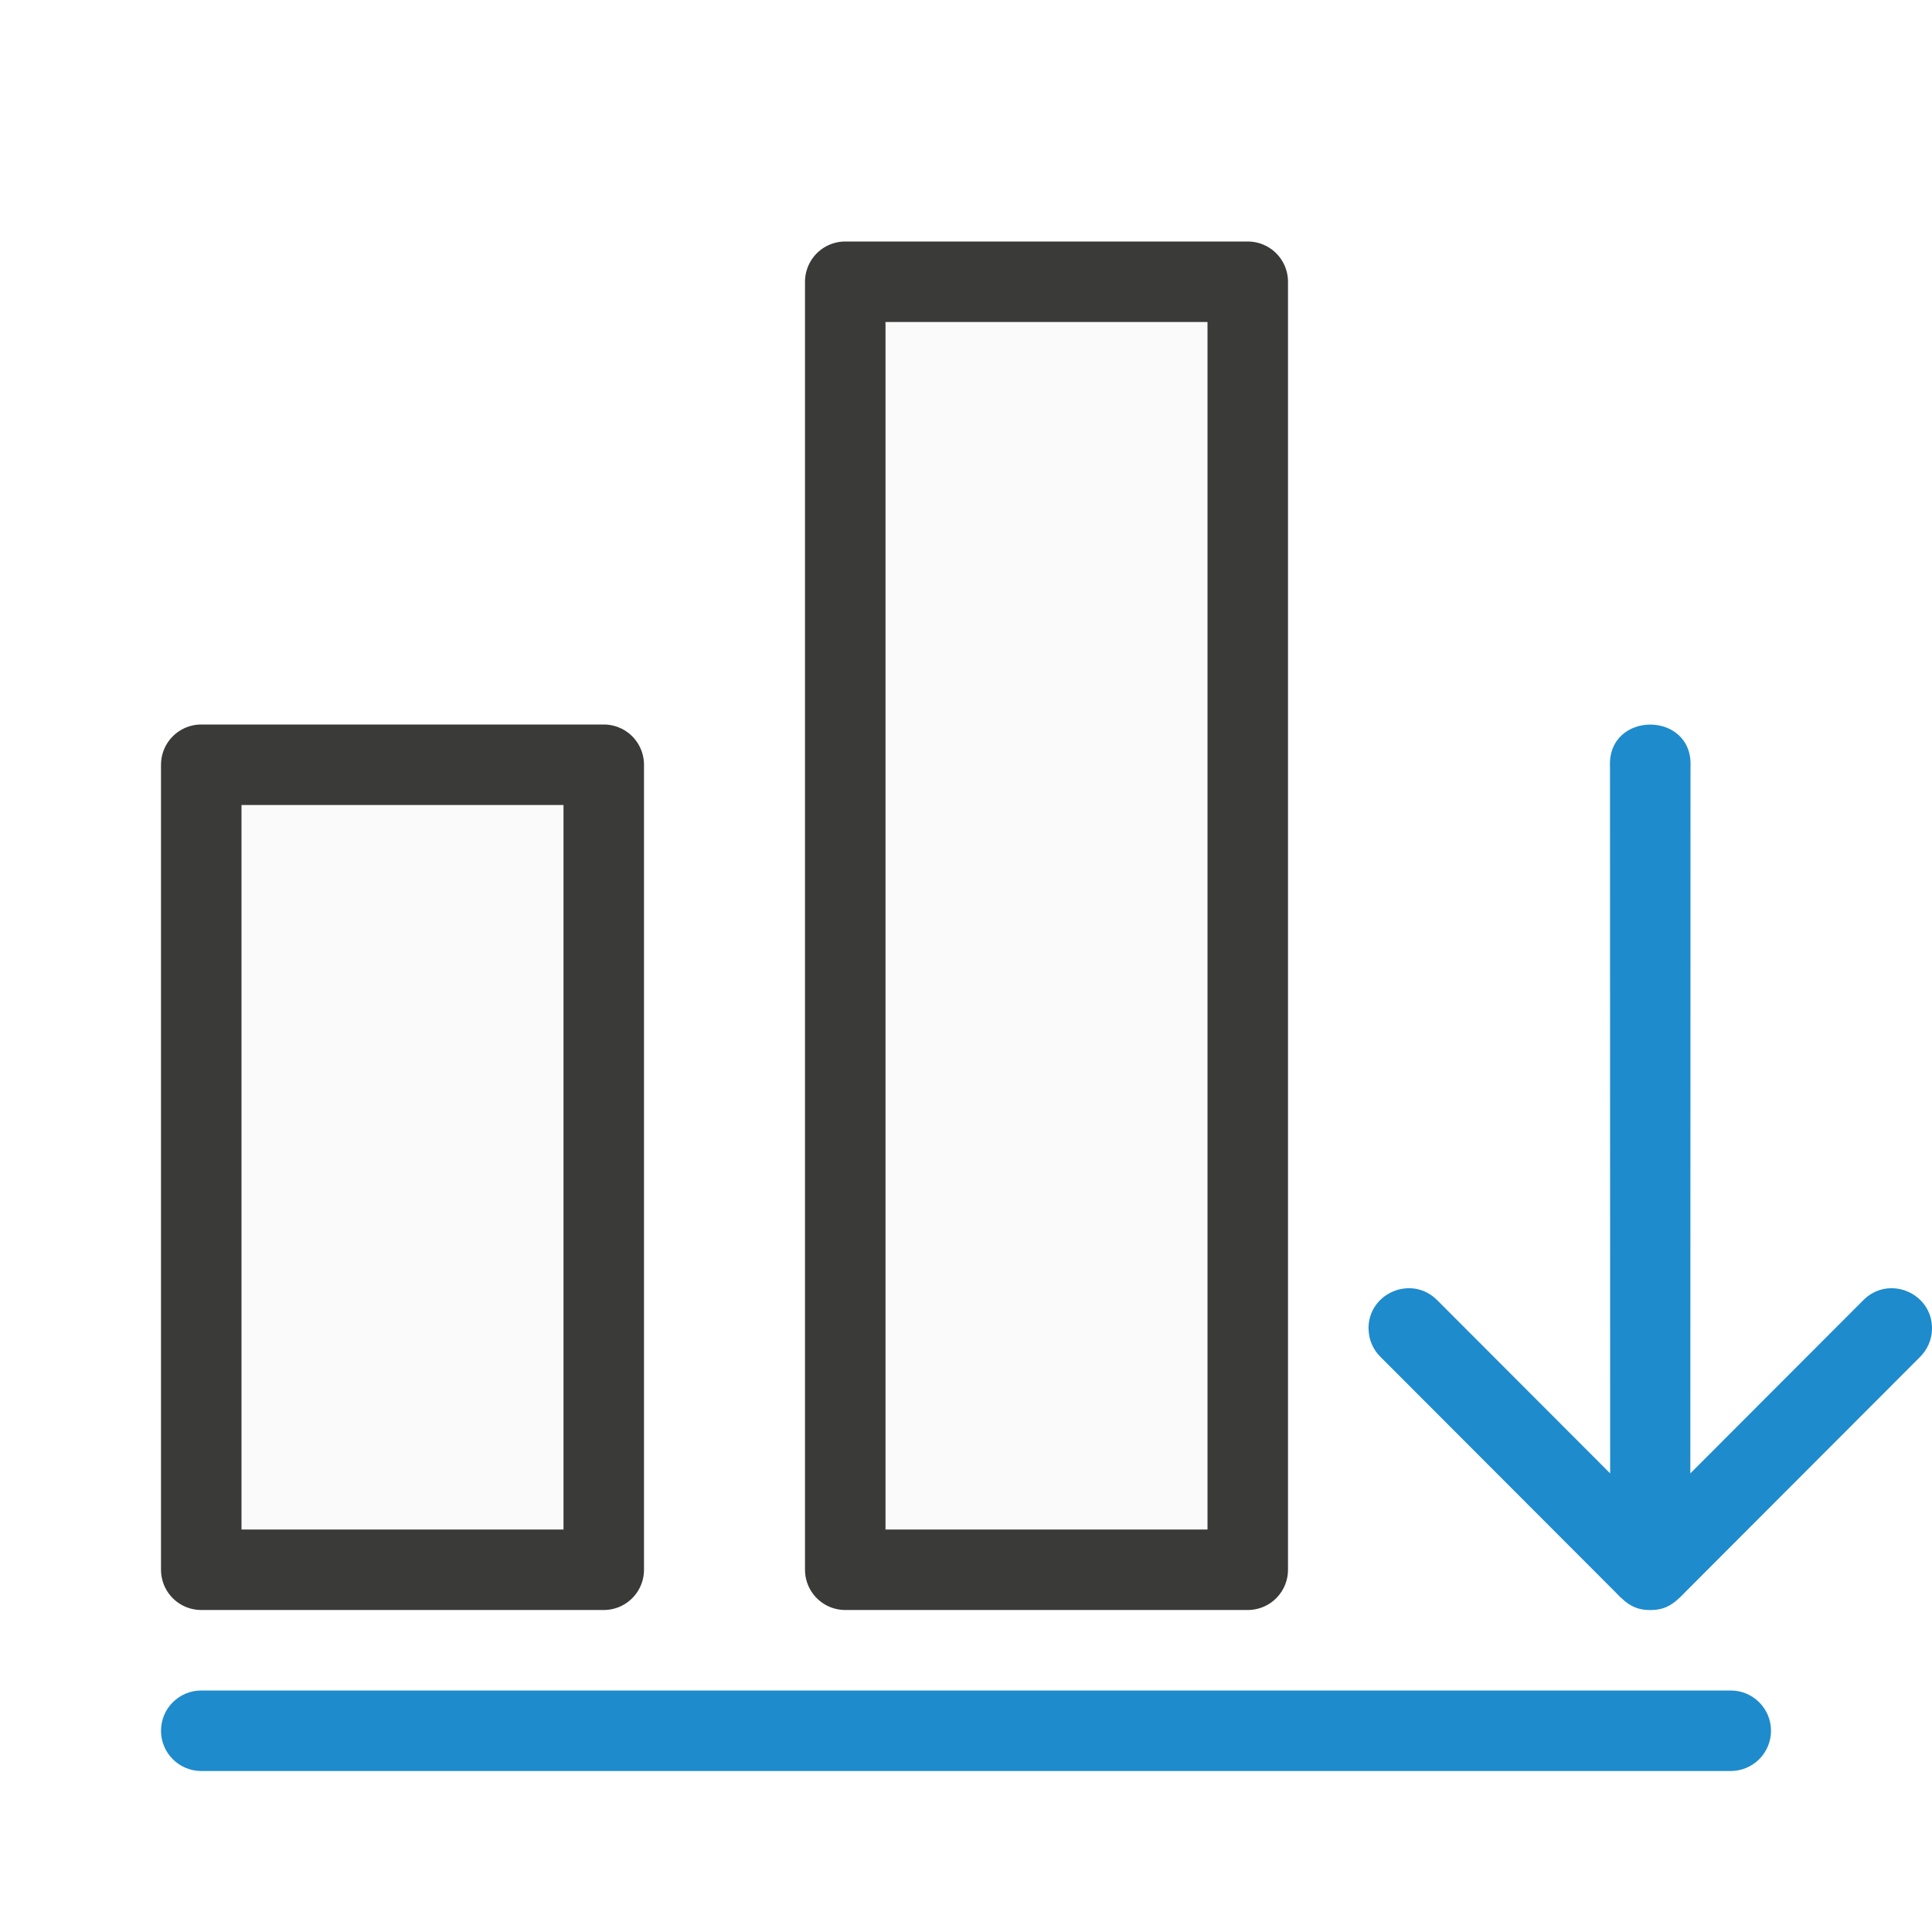
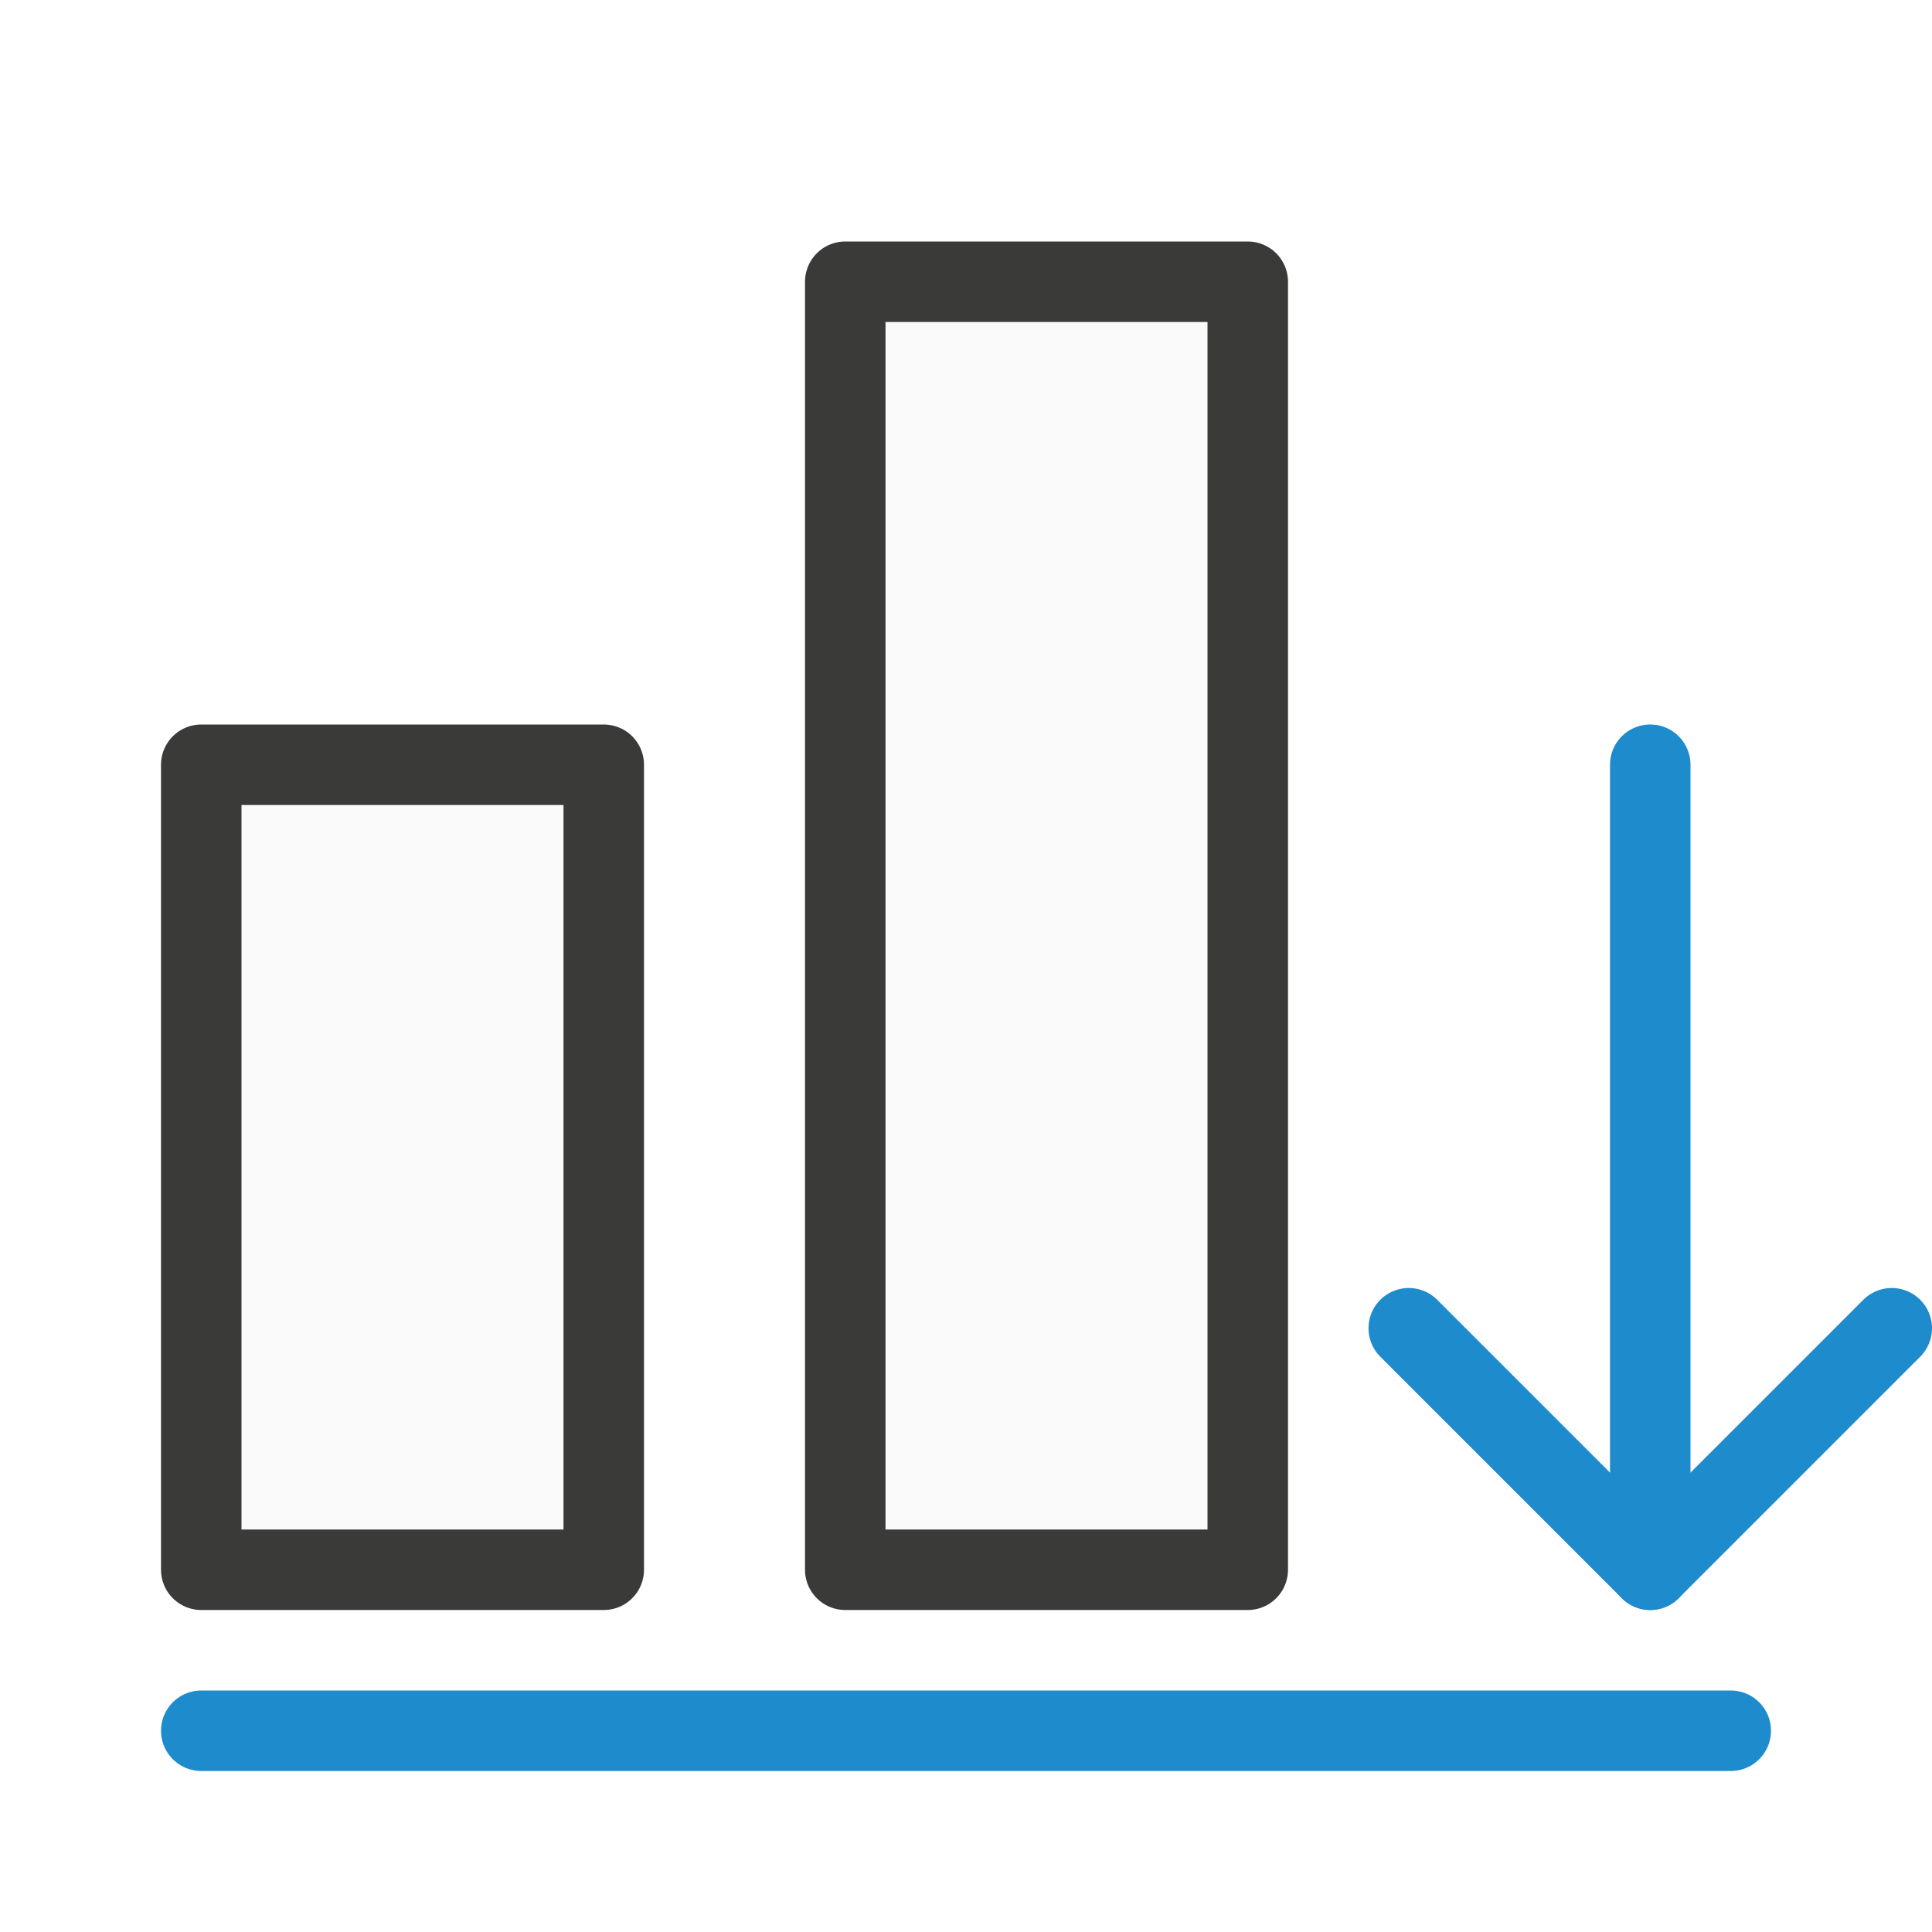
<svg xmlns="http://www.w3.org/2000/svg" viewBox="0 0 24 24">
-   <path d="m7.5 19.5v-10h-5v10z" fill="#fafafa" stroke="#3a3a38" stroke-linecap="round" stroke-linejoin="round" />
-   <rect fill="#1e8bcd" height="1" ry=".5" width="20" x="2" y="21" />
-   <path d="m15.5 19.5v-16h-5v16z" fill="#fafafa" stroke="#3a3a38" stroke-linecap="round" stroke-linejoin="round" />
-   <path d="m17 16.516c-.011-.454.54-.687.857-.361l2.145 2.148-.002-8.777c-.018-.35.242-.525.5-.525s.518.175.5.525l-.002 8.777 2.145-2.148c.317-.326.869-.093.857.361-.004.13-.059.253-.152.344l-2.912 2.916c-.161.173-.266.223-.435.225-.169-.002-.275-.051-.436-.225l-2.912-2.916c-.094-.09-.148-.214-.152-.344z" fill="#1e8bcd" fill-rule="evenodd" />
+   <path class="icn icn--area-color" d="m 2.5,19.5 h 5 v -10 h -5 z" fill="#fafafa" stroke="#3a3a38" stroke-linecap="round" stroke-linejoin="round" />
+   <path class="icn icn--area-color" d="m 10.5,19.5 h 5 v -16 h -5 z" fill="#fafafa" stroke="#3a3a38" stroke-linecap="round" stroke-linejoin="round" />
+   <path class="icn icn--highlight-color-line" d="m 2.5,21.5 h 19" fill="none" stroke="#1e8bcd" stroke-linecap="round" stroke-linejoin="round" />
+   <path class="icn icn--highlight-color-line" d="M 20.5,19.5 V 9.5" fill="none" stroke="#1e8bcd" stroke-linecap="round" stroke-linejoin="round" />
+   <path class="icn icn--highlight-color-line" d="m 17.5,16.5 3,3 3,-3" fill="none" stroke="#1e8bcd" stroke-linecap="round" stroke-linejoin="round" />
</svg>
